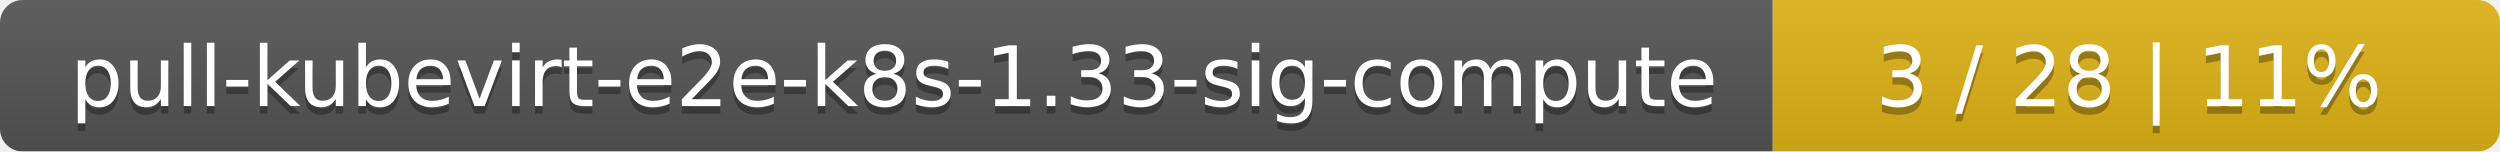
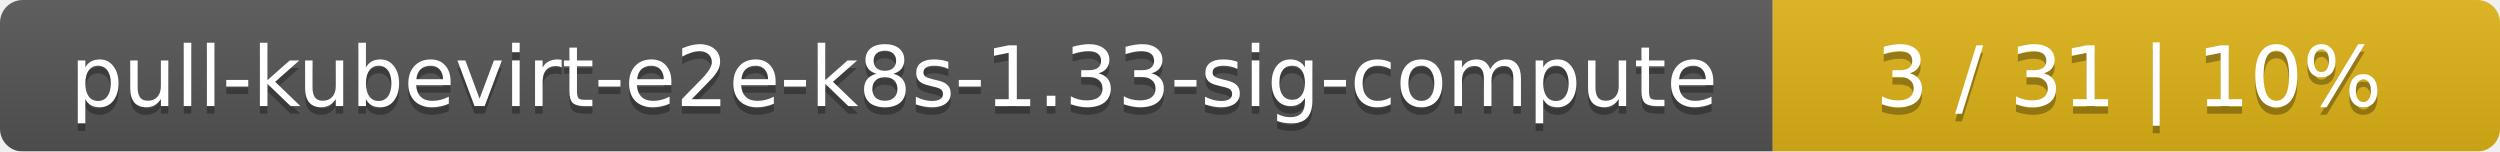
<svg xmlns="http://www.w3.org/2000/svg" width="330" height="20">
  <linearGradient id="smooth" x2="0" y2="100%">
    <stop offset="0" stop-color="#bbb" stop-opacity=".1" />
    <stop offset="1" stop-opacity=".1" />
  </linearGradient>
  <mask id="round">
    <rect width="330" height="20" rx="3" fill="#fff" />
  </mask>
  <g mask="url(#round)">
    <rect width="234" height="20" fill="#555" />
    <rect x="234" width="96" height="20" fill="#dfb317" />
    <rect width="330" height="20" fill="url(#smooth)" />
  </g>
  <g fill="#fff" text-anchor="middle" font-family="DejaVu Sans,Verdana,Geneva,sans-serif" font-size="11">
    <text x="118" y="15" fill="#010101" fill-opacity=".3">pull-kubevirt-e2e-k8s-1.33-sig-compute</text>
    <text x="118" y="14">pull-kubevirt-e2e-k8s-1.33-sig-compute</text>
-     <text x="281" y="15" fill="#010101" fill-opacity=".3">3 / 28    |    11%</text>
-     <text x="281" y="14">3 / 28    |    11%</text>
+     <text x="281" y="15" fill="#010101" fill-opacity=".3">3 / 31    |    10%</text>
+     <text x="281" y="14">3 / 31    |    10%</text>
  </g>
</svg>
